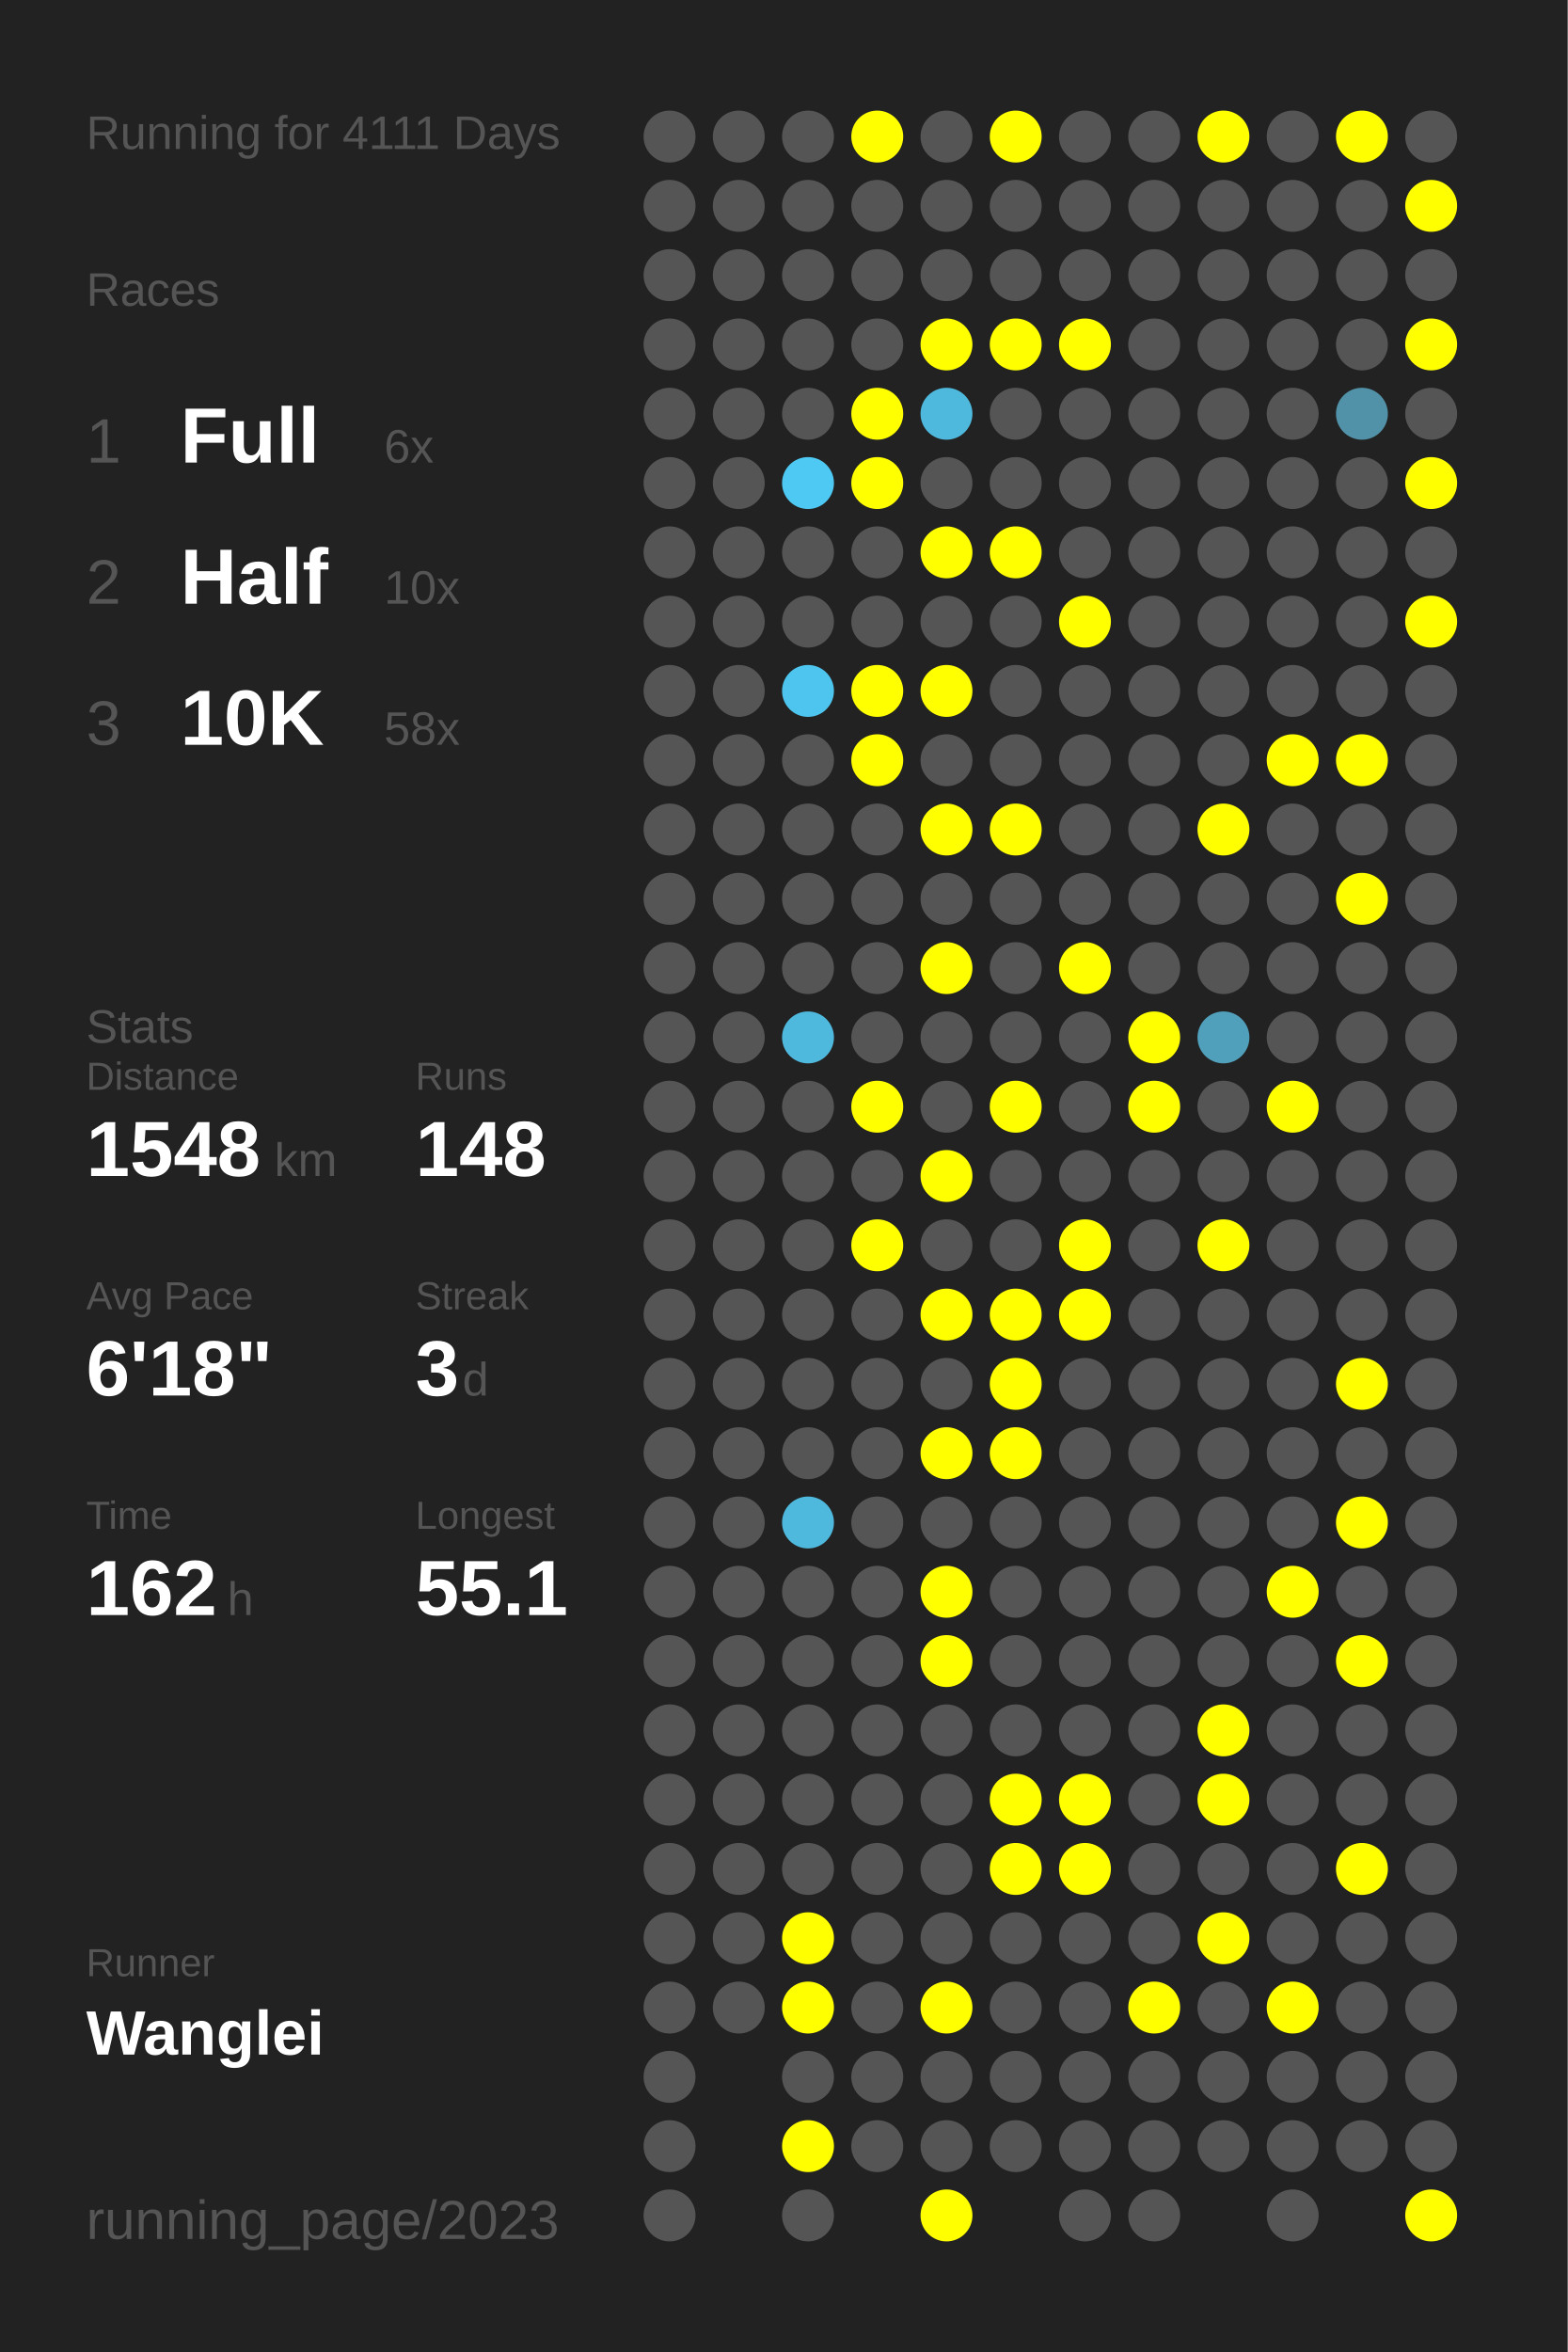
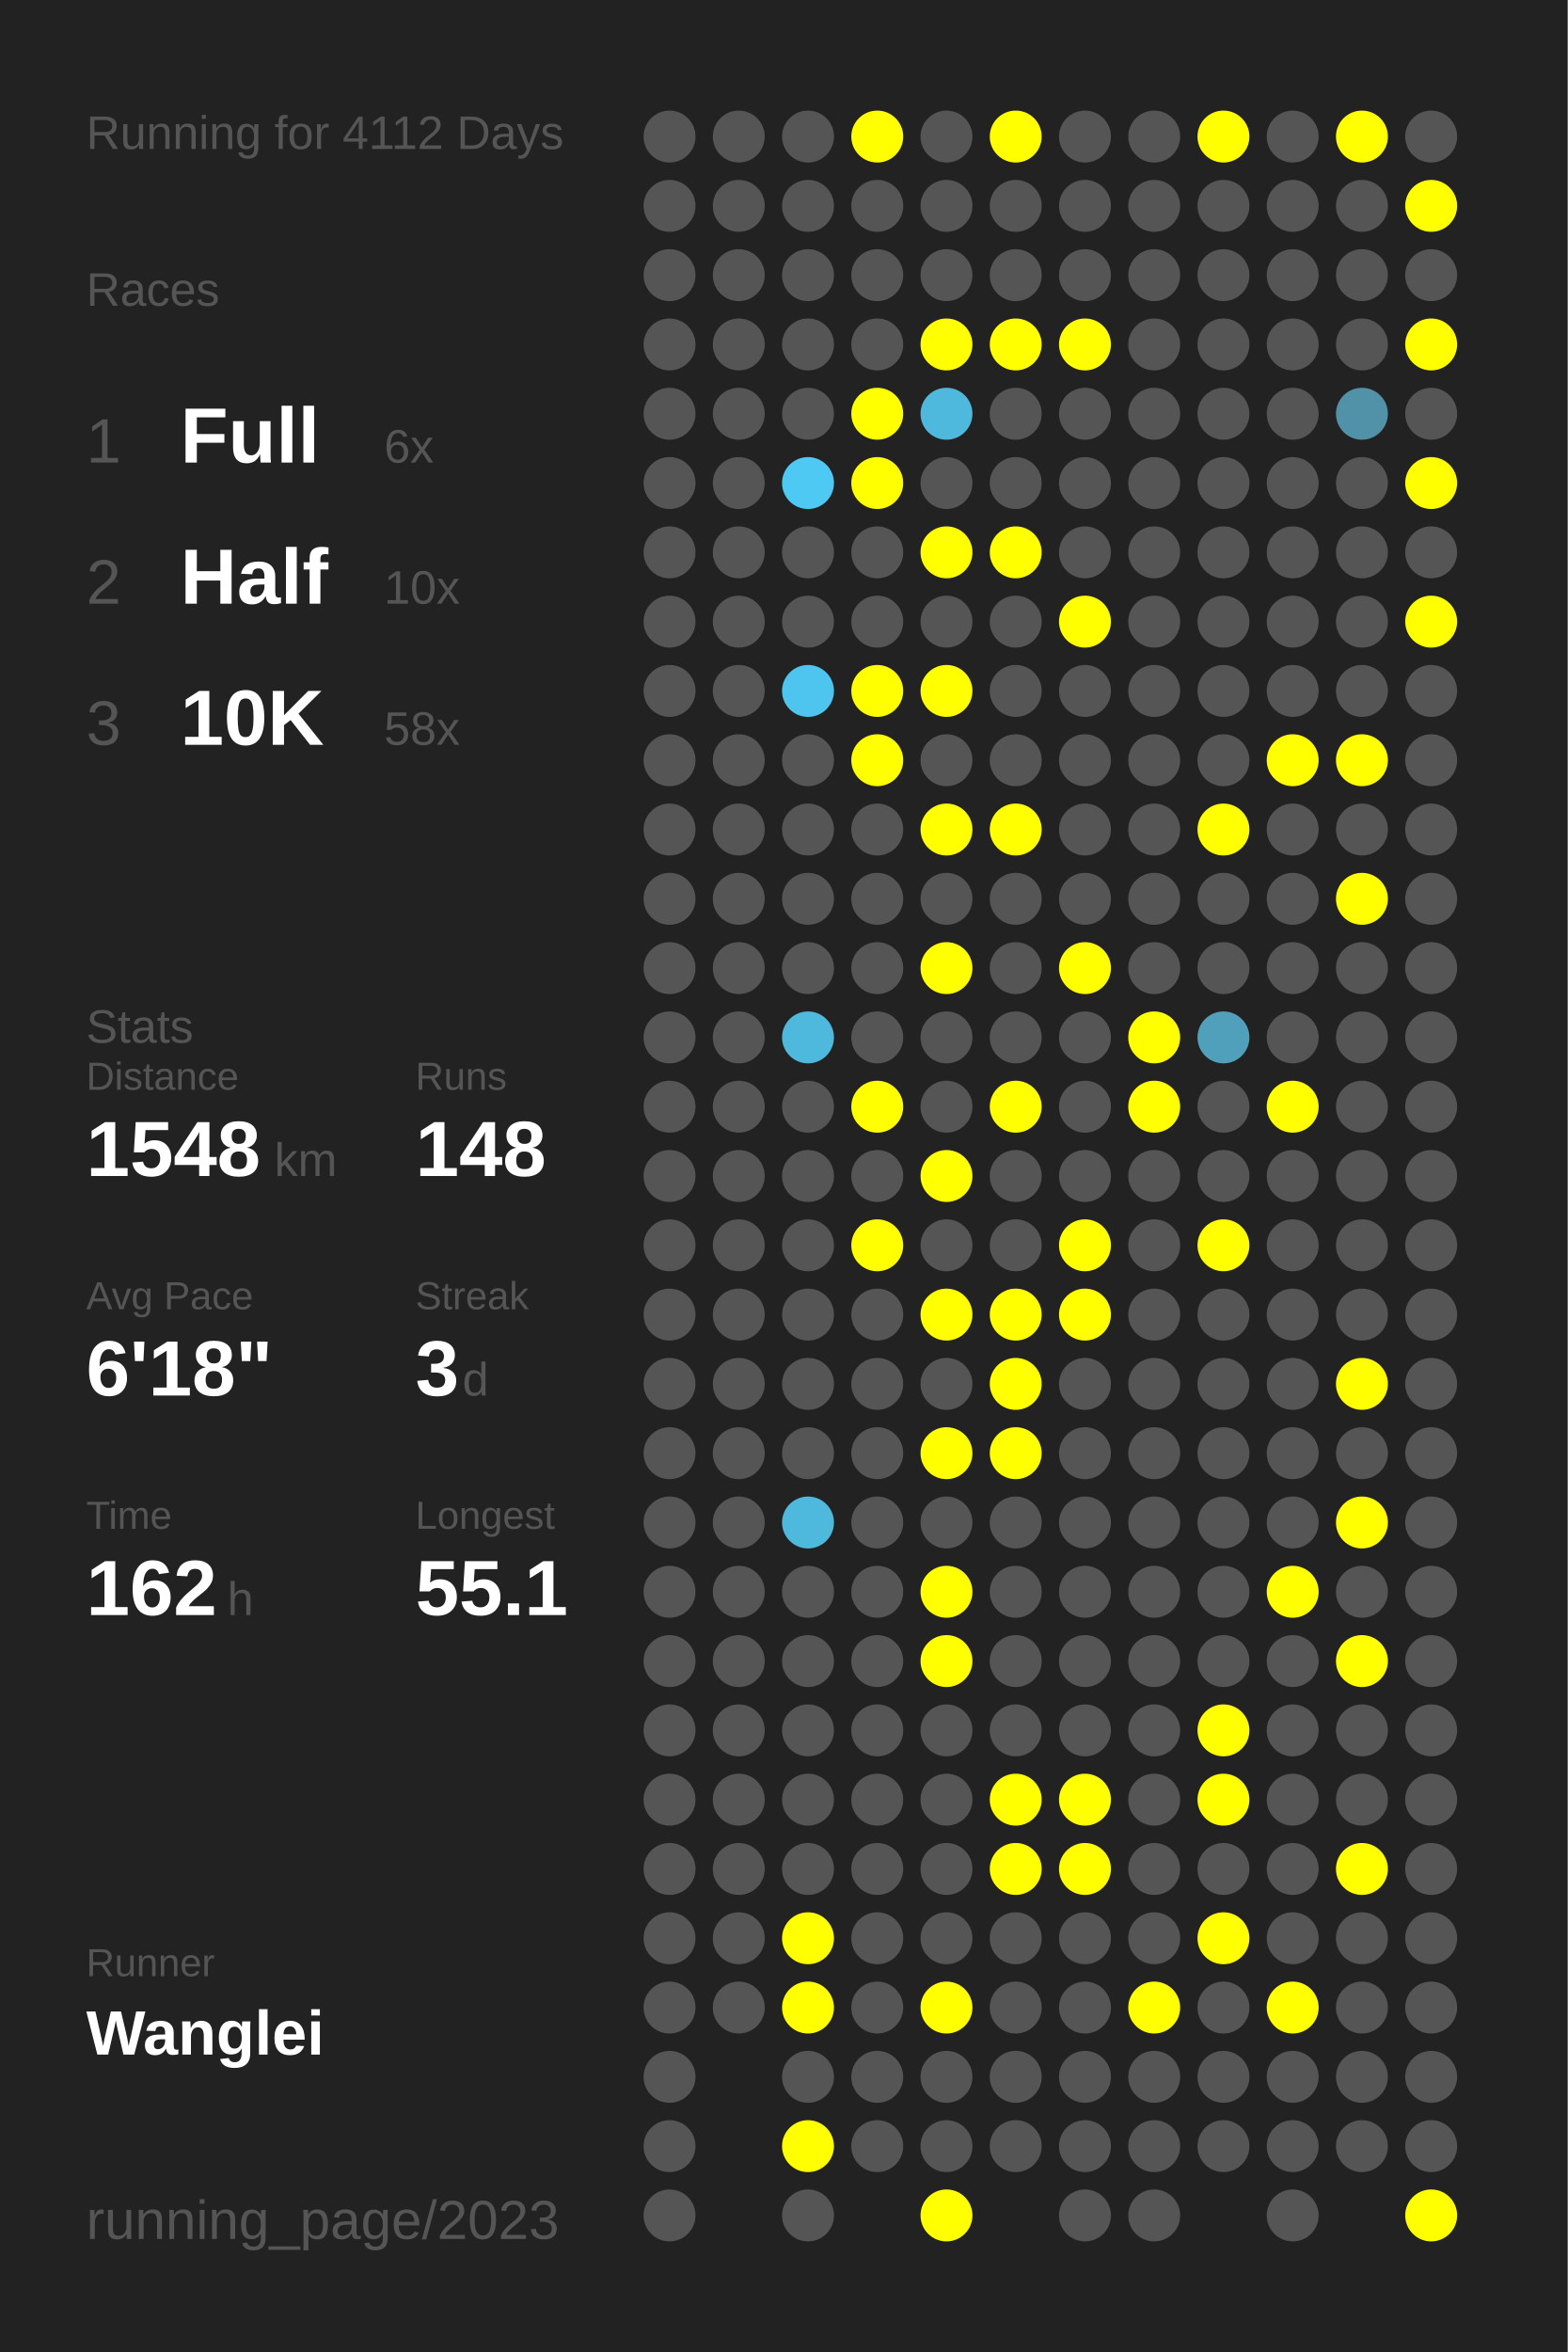
<svg xmlns="http://www.w3.org/2000/svg" baseProfile="full" height="300mm" version="1.1" viewBox="0,0,200,300" width="200mm">
  <defs />
  <rect fill="#222222" height="300" width="200" x="0" y="0" />
-   <text fill="#555555" style="font-size:6px; font-family:Arial;" x="11" y="19">Running for 4111 Days</text>
+   <text fill="#555555" style="font-size:6px; font-family:Arial;" x="11" y="19">Running for 4112 Days</text>
  <text fill="#555555" style="font-size:6px; font-family:Arial;" x="11" y="39">Races</text>
  <text fill="#555555" style="font-size:8px; font-family:Arial;" x="11" y="59">1</text>
  <text fill="#FFFFFF" style="font-size:10px; font-family:Arial; font-weight:bold;" x="23" y="59">Full</text>
  <text fill="#555555" style="font-size:6px; font-family:Arial;" x="49" y="59">6x</text>
  <text fill="#555555" style="font-size:8px; font-family:Arial;" x="11" y="77">2</text>
  <text fill="#FFFFFF" style="font-size:10px; font-family:Arial; font-weight:bold;" x="23" y="77">Half</text>
  <text fill="#555555" style="font-size:6px; font-family:Arial;" x="49" y="77">10x</text>
  <text fill="#555555" style="font-size:8px; font-family:Arial;" x="11" y="95">3</text>
  <text fill="#FFFFFF" style="font-size:10px; font-family:Arial; font-weight:bold;" x="23" y="95">10K</text>
  <text fill="#555555" style="font-size:6px; font-family:Arial;" x="49" y="95">58x</text>
  <text fill="#555555" style="font-size:6px; font-family:Arial;" x="11" y="133">Stats</text>
  <text fill="#555555" style="font-size:5px; font-family:Arial;" x="11" y="139">Distance</text>
  <text fill="#FFFFFF" style="font-size:10px; font-family:Arial; font-weight:bold;" x="11" y="150">1548</text>
  <text fill="#555555" style="font-size:6px; font-family:Arial;" x="35" y="150">km</text>
  <text fill="#555555" style="font-size:5px; font-family:Arial;" x="53" y="139">Runs</text>
  <text fill="#FFFFFF" style="font-size:10px; font-family:Arial; font-weight:bold;" x="53" y="150">148</text>
  <text fill="#555555" style="font-size:5px; font-family:Arial;" x="11" y="167">Avg Pace</text>
  <text fill="#FFFFFF" style="font-size:10px; font-family:Arial; font-weight:bold;" x="11" y="178">6'18"</text>
  <text fill="#555555" style="font-size:5px; font-family:Arial;" x="53" y="167">Streak</text>
  <text fill="#FFFFFF" style="font-size:10px; font-family:Arial; font-weight:bold;" x="53" y="178">3</text>
  <text fill="#555555" style="font-size:6px; font-family:Arial;" x="59" y="178">d</text>
  <text fill="#555555" style="font-size:5px; font-family:Arial;" x="11" y="195">Time</text>
  <text fill="#FFFFFF" style="font-size:10px; font-family:Arial; font-weight:bold;" x="11" y="206">162</text>
  <text fill="#555555" style="font-size:6px; font-family:Arial;" x="29" y="206">h</text>
  <text fill="#555555" style="font-size:5px; font-family:Arial;" x="53" y="195">Longest</text>
  <text fill="#FFFFFF" style="font-size:10px; font-family:Arial; font-weight:bold;" x="53" y="206">55.1</text>
  <text fill="#555555" style="font-size:5px; font-family:Arial;" x="11" y="252.065">Runner</text>
  <text fill="#FFFFFF" style="font-size:8px; font-family:Arial; font-weight:bold;" x="11" y="262.065">Wanglei</text>
  <text fill="#555555" style="font-size:7px; font-family:Arial;" x="11" y="285.581">running_page/2023</text>
  <circle cx="85.417" cy="17.419" fill="#555555" r="3.312" />
  <circle cx="85.417" cy="26.258" fill="#555555" r="3.312" />
  <circle cx="85.417" cy="35.097" fill="#555555" r="3.312" />
  <circle cx="85.417" cy="43.935" fill="#555555" r="3.312" />
  <circle cx="85.417" cy="52.774" fill="#555555" r="3.312" />
  <circle cx="85.417" cy="61.613" fill="#555555" r="3.312" />
  <circle cx="85.417" cy="70.452" fill="#555555" r="3.312" />
  <circle cx="85.417" cy="79.29" fill="#555555" r="3.312" />
  <circle cx="85.417" cy="88.129" fill="#555555" r="3.312" />
  <circle cx="85.417" cy="96.968" fill="#555555" r="3.312" />
  <circle cx="85.417" cy="105.806" fill="#555555" r="3.312" />
  <circle cx="85.417" cy="114.645" fill="#555555" r="3.312" />
  <circle cx="85.417" cy="123.484" fill="#555555" r="3.312" />
  <circle cx="85.417" cy="132.323" fill="#555555" r="3.312" />
  <circle cx="85.417" cy="141.161" fill="#555555" r="3.312" />
  <circle cx="85.417" cy="150" fill="#555555" r="3.312" />
  <circle cx="85.417" cy="158.839" fill="#555555" r="3.312" />
  <circle cx="85.417" cy="167.677" fill="#555555" r="3.312" />
  <circle cx="85.417" cy="176.516" fill="#555555" r="3.312" />
  <circle cx="85.417" cy="185.355" fill="#555555" r="3.312" />
  <circle cx="85.417" cy="194.194" fill="#555555" r="3.312" />
  <circle cx="85.417" cy="203.032" fill="#555555" r="3.312" />
  <circle cx="85.417" cy="211.871" fill="#555555" r="3.312" />
  <circle cx="85.417" cy="220.71" fill="#555555" r="3.312" />
  <circle cx="85.417" cy="229.548" fill="#555555" r="3.312" />
  <circle cx="85.417" cy="238.387" fill="#555555" r="3.312" />
  <circle cx="85.417" cy="247.226" fill="#555555" r="3.312" />
  <circle cx="85.417" cy="256.065" fill="#555555" r="3.312" />
  <circle cx="85.417" cy="264.903" fill="#555555" r="3.312" />
  <circle cx="85.417" cy="273.742" fill="#555555" r="3.312" />
  <circle cx="85.417" cy="282.581" fill="#555555" r="3.312" />
  <circle cx="94.25" cy="17.419" fill="#555555" r="3.312" />
  <circle cx="94.25" cy="26.258" fill="#555555" r="3.312" />
  <circle cx="94.25" cy="35.097" fill="#555555" r="3.312" />
  <circle cx="94.25" cy="43.935" fill="#555555" r="3.312" />
  <circle cx="94.25" cy="52.774" fill="#555555" r="3.312" />
  <circle cx="94.25" cy="61.613" fill="#555555" r="3.312" />
  <circle cx="94.25" cy="70.452" fill="#555555" r="3.312" />
  <circle cx="94.25" cy="79.29" fill="#555555" r="3.312" />
  <circle cx="94.25" cy="88.129" fill="#555555" r="3.312" />
  <circle cx="94.25" cy="96.968" fill="#555555" r="3.312" />
  <circle cx="94.25" cy="105.806" fill="#555555" r="3.312" />
  <circle cx="94.25" cy="114.645" fill="#555555" r="3.312" />
  <circle cx="94.25" cy="123.484" fill="#555555" r="3.312" />
  <circle cx="94.25" cy="132.323" fill="#555555" r="3.312" />
  <circle cx="94.25" cy="141.161" fill="#555555" r="3.312" />
  <circle cx="94.25" cy="150" fill="#555555" r="3.312" />
  <circle cx="94.25" cy="158.839" fill="#555555" r="3.312" />
  <circle cx="94.25" cy="167.677" fill="#555555" r="3.312" />
  <circle cx="94.25" cy="176.516" fill="#555555" r="3.312" />
  <circle cx="94.25" cy="185.355" fill="#555555" r="3.312" />
  <circle cx="94.25" cy="194.194" fill="#555555" r="3.312" />
  <circle cx="94.25" cy="203.032" fill="#555555" r="3.312" />
  <circle cx="94.25" cy="211.871" fill="#555555" r="3.312" />
  <circle cx="94.25" cy="220.71" fill="#555555" r="3.312" />
  <circle cx="94.25" cy="229.548" fill="#555555" r="3.312" />
  <circle cx="94.25" cy="238.387" fill="#555555" r="3.312" />
  <circle cx="94.25" cy="247.226" fill="#555555" r="3.312" />
  <circle cx="94.25" cy="256.065" fill="#555555" r="3.312" />
  <circle cx="103.083" cy="17.419" fill="#555555" r="3.312" />
  <circle cx="103.083" cy="26.258" fill="#555555" r="3.312" />
  <circle cx="103.083" cy="35.097" fill="#555555" r="3.312" />
  <circle cx="103.083" cy="43.935" fill="#555555" r="3.312" />
  <circle cx="103.083" cy="52.774" fill="#555555" r="3.312" />
  <circle cx="103.083" cy="61.613" fill="#4dc9f3" r="3.312" />
  <circle cx="103.083" cy="70.452" fill="#555555" r="3.312" />
  <circle cx="103.083" cy="79.29" fill="#555555" r="3.312" />
  <circle cx="103.083" cy="88.129" fill="#4dc5ee" r="3.312" />
  <circle cx="103.083" cy="96.968" fill="#555555" r="3.312" />
  <circle cx="103.083" cy="105.806" fill="#555555" r="3.312" />
  <circle cx="103.083" cy="114.645" fill="#555555" r="3.312" />
  <circle cx="103.083" cy="123.484" fill="#555555" r="3.312" />
  <circle cx="103.083" cy="132.323" fill="#4eb9dd" r="3.312" />
  <circle cx="103.083" cy="141.161" fill="#555555" r="3.312" />
  <circle cx="103.083" cy="150" fill="#555555" r="3.312" />
  <circle cx="103.083" cy="158.839" fill="#555555" r="3.312" />
  <circle cx="103.083" cy="167.677" fill="#555555" r="3.312" />
  <circle cx="103.083" cy="176.516" fill="#555555" r="3.312" />
  <circle cx="103.083" cy="185.355" fill="#555555" r="3.312" />
  <circle cx="103.083" cy="194.194" fill="#4eb9dd" r="3.312" />
  <circle cx="103.083" cy="203.032" fill="#555555" r="3.312" />
  <circle cx="103.083" cy="211.871" fill="#555555" r="3.312" />
  <circle cx="103.083" cy="220.71" fill="#555555" r="3.312" />
  <circle cx="103.083" cy="229.548" fill="#555555" r="3.312" />
  <circle cx="103.083" cy="238.387" fill="#555555" r="3.312" />
  <circle cx="103.083" cy="247.226" fill="#FFFF00" r="3.312" />
  <circle cx="103.083" cy="256.065" fill="#FFFF00" r="3.312" />
  <circle cx="103.083" cy="264.903" fill="#555555" r="3.312" />
  <circle cx="103.083" cy="273.742" fill="#FFFF00" r="3.312" />
  <circle cx="103.083" cy="282.581" fill="#555555" r="3.312" />
  <circle cx="111.917" cy="17.419" fill="#FFFF00" r="3.312" />
  <circle cx="111.917" cy="26.258" fill="#555555" r="3.312" />
  <circle cx="111.917" cy="35.097" fill="#555555" r="3.312" />
  <circle cx="111.917" cy="43.935" fill="#555555" r="3.312" />
  <circle cx="111.917" cy="52.774" fill="#FFFF00" r="3.312" />
  <circle cx="111.917" cy="61.613" fill="#FFFF00" r="3.312" />
  <circle cx="111.917" cy="70.452" fill="#555555" r="3.312" />
  <circle cx="111.917" cy="79.29" fill="#555555" r="3.312" />
  <circle cx="111.917" cy="88.129" fill="#FFFF00" r="3.312" />
  <circle cx="111.917" cy="96.968" fill="#FFFF00" r="3.312" />
  <circle cx="111.917" cy="105.806" fill="#555555" r="3.312" />
  <circle cx="111.917" cy="114.645" fill="#555555" r="3.312" />
  <circle cx="111.917" cy="123.484" fill="#555555" r="3.312" />
  <circle cx="111.917" cy="132.323" fill="#555555" r="3.312" />
  <circle cx="111.917" cy="141.161" fill="#FFFF00" r="3.312" />
  <circle cx="111.917" cy="150" fill="#555555" r="3.312" />
  <circle cx="111.917" cy="158.839" fill="#FFFF00" r="3.312" />
  <circle cx="111.917" cy="167.677" fill="#555555" r="3.312" />
  <circle cx="111.917" cy="176.516" fill="#555555" r="3.312" />
  <circle cx="111.917" cy="185.355" fill="#555555" r="3.312" />
  <circle cx="111.917" cy="194.194" fill="#555555" r="3.312" />
  <circle cx="111.917" cy="203.032" fill="#555555" r="3.312" />
  <circle cx="111.917" cy="211.871" fill="#555555" r="3.312" />
  <circle cx="111.917" cy="220.71" fill="#555555" r="3.312" />
  <circle cx="111.917" cy="229.548" fill="#555555" r="3.312" />
  <circle cx="111.917" cy="238.387" fill="#555555" r="3.312" />
  <circle cx="111.917" cy="247.226" fill="#555555" r="3.312" />
  <circle cx="111.917" cy="256.065" fill="#555555" r="3.312" />
  <circle cx="111.917" cy="264.903" fill="#555555" r="3.312" />
  <circle cx="111.917" cy="273.742" fill="#555555" r="3.312" />
  <circle cx="120.75" cy="17.419" fill="#555555" r="3.312" />
  <circle cx="120.75" cy="26.258" fill="#555555" r="3.312" />
  <circle cx="120.75" cy="35.097" fill="#555555" r="3.312" />
  <circle cx="120.75" cy="43.935" fill="#FFFF00" r="3.312" />
  <circle cx="120.75" cy="52.774" fill="#4eb9dd" r="3.312" />
  <circle cx="120.75" cy="61.613" fill="#555555" r="3.312" />
  <circle cx="120.75" cy="70.452" fill="#FFFF00" r="3.312" />
  <circle cx="120.75" cy="79.29" fill="#555555" r="3.312" />
  <circle cx="120.75" cy="88.129" fill="#FFFF00" r="3.312" />
  <circle cx="120.75" cy="96.968" fill="#555555" r="3.312" />
  <circle cx="120.75" cy="105.806" fill="#FFFF00" r="3.312" />
  <circle cx="120.75" cy="114.645" fill="#555555" r="3.312" />
  <circle cx="120.75" cy="123.484" fill="#FFFF00" r="3.312" />
  <circle cx="120.75" cy="132.323" fill="#555555" r="3.312" />
  <circle cx="120.75" cy="141.161" fill="#555555" r="3.312" />
  <circle cx="120.75" cy="150" fill="#FFFF00" r="3.312" />
  <circle cx="120.75" cy="158.839" fill="#555555" r="3.312" />
  <circle cx="120.75" cy="167.677" fill="#FFFF00" r="3.312" />
  <circle cx="120.75" cy="176.516" fill="#555555" r="3.312" />
  <circle cx="120.75" cy="185.355" fill="#FFFF00" r="3.312" />
  <circle cx="120.75" cy="194.194" fill="#555555" r="3.312" />
  <circle cx="120.75" cy="203.032" fill="#FFFF00" r="3.312" />
  <circle cx="120.75" cy="211.871" fill="#FFFF00" r="3.312" />
  <circle cx="120.75" cy="220.71" fill="#555555" r="3.312" />
  <circle cx="120.75" cy="229.548" fill="#555555" r="3.312" />
  <circle cx="120.75" cy="238.387" fill="#555555" r="3.312" />
  <circle cx="120.75" cy="247.226" fill="#555555" r="3.312" />
  <circle cx="120.75" cy="256.065" fill="#FFFF00" r="3.312" />
  <circle cx="120.75" cy="264.903" fill="#555555" r="3.312" />
  <circle cx="120.75" cy="273.742" fill="#555555" r="3.312" />
  <circle cx="120.75" cy="282.581" fill="#FFFF00" r="3.312" />
  <circle cx="129.583" cy="17.419" fill="#FFFF00" r="3.312" />
  <circle cx="129.583" cy="26.258" fill="#555555" r="3.312" />
  <circle cx="129.583" cy="35.097" fill="#555555" r="3.312" />
  <circle cx="129.583" cy="43.935" fill="#FFFF00" r="3.312" />
  <circle cx="129.583" cy="52.774" fill="#555555" r="3.312" />
  <circle cx="129.583" cy="61.613" fill="#555555" r="3.312" />
  <circle cx="129.583" cy="70.452" fill="#FFFF00" r="3.312" />
  <circle cx="129.583" cy="79.29" fill="#555555" r="3.312" />
  <circle cx="129.583" cy="88.129" fill="#555555" r="3.312" />
  <circle cx="129.583" cy="96.968" fill="#555555" r="3.312" />
  <circle cx="129.583" cy="105.806" fill="#FFFF00" r="3.312" />
  <circle cx="129.583" cy="114.645" fill="#555555" r="3.312" />
  <circle cx="129.583" cy="123.484" fill="#555555" r="3.312" />
  <circle cx="129.583" cy="132.323" fill="#555555" r="3.312" />
  <circle cx="129.583" cy="141.161" fill="#FFFF00" r="3.312" />
  <circle cx="129.583" cy="150" fill="#555555" r="3.312" />
  <circle cx="129.583" cy="158.839" fill="#555555" r="3.312" />
  <circle cx="129.583" cy="167.677" fill="#FFFF00" r="3.312" />
  <circle cx="129.583" cy="176.516" fill="#FFFF00" r="3.312" />
  <circle cx="129.583" cy="185.355" fill="#FFFF00" r="3.312" />
  <circle cx="129.583" cy="194.194" fill="#555555" r="3.312" />
  <circle cx="129.583" cy="203.032" fill="#555555" r="3.312" />
  <circle cx="129.583" cy="211.871" fill="#555555" r="3.312" />
  <circle cx="129.583" cy="220.71" fill="#555555" r="3.312" />
  <circle cx="129.583" cy="229.548" fill="#FFFF00" r="3.312" />
  <circle cx="129.583" cy="238.387" fill="#FFFF00" r="3.312" />
  <circle cx="129.583" cy="247.226" fill="#555555" r="3.312" />
  <circle cx="129.583" cy="256.065" fill="#555555" r="3.312" />
  <circle cx="129.583" cy="264.903" fill="#555555" r="3.312" />
  <circle cx="129.583" cy="273.742" fill="#555555" r="3.312" />
  <circle cx="138.417" cy="17.419" fill="#555555" r="3.312" />
  <circle cx="138.417" cy="26.258" fill="#555555" r="3.312" />
  <circle cx="138.417" cy="35.097" fill="#555555" r="3.312" />
  <circle cx="138.417" cy="43.935" fill="#FFFF00" r="3.312" />
  <circle cx="138.417" cy="52.774" fill="#555555" r="3.312" />
  <circle cx="138.417" cy="61.613" fill="#555555" r="3.312" />
  <circle cx="138.417" cy="70.452" fill="#555555" r="3.312" />
  <circle cx="138.417" cy="79.29" fill="#FFFF00" r="3.312" />
  <circle cx="138.417" cy="88.129" fill="#555555" r="3.312" />
  <circle cx="138.417" cy="96.968" fill="#555555" r="3.312" />
  <circle cx="138.417" cy="105.806" fill="#555555" r="3.312" />
  <circle cx="138.417" cy="114.645" fill="#555555" r="3.312" />
  <circle cx="138.417" cy="123.484" fill="#FFFF00" r="3.312" />
  <circle cx="138.417" cy="132.323" fill="#555555" r="3.312" />
  <circle cx="138.417" cy="141.161" fill="#555555" r="3.312" />
  <circle cx="138.417" cy="150" fill="#555555" r="3.312" />
  <circle cx="138.417" cy="158.839" fill="#FFFF00" r="3.312" />
  <circle cx="138.417" cy="167.677" fill="#FFFF00" r="3.312" />
  <circle cx="138.417" cy="176.516" fill="#555555" r="3.312" />
  <circle cx="138.417" cy="185.355" fill="#555555" r="3.312" />
  <circle cx="138.417" cy="194.194" fill="#555555" r="3.312" />
  <circle cx="138.417" cy="203.032" fill="#555555" r="3.312" />
  <circle cx="138.417" cy="211.871" fill="#555555" r="3.312" />
  <circle cx="138.417" cy="220.71" fill="#555555" r="3.312" />
  <circle cx="138.417" cy="229.548" fill="#FFFF00" r="3.312" />
  <circle cx="138.417" cy="238.387" fill="#FFFF00" r="3.312" />
  <circle cx="138.417" cy="247.226" fill="#555555" r="3.312" />
  <circle cx="138.417" cy="256.065" fill="#555555" r="3.312" />
  <circle cx="138.417" cy="264.903" fill="#555555" r="3.312" />
  <circle cx="138.417" cy="273.742" fill="#555555" r="3.312" />
  <circle cx="138.417" cy="282.581" fill="#555555" r="3.312" />
  <circle cx="147.25" cy="17.419" fill="#555555" r="3.312" />
  <circle cx="147.25" cy="26.258" fill="#555555" r="3.312" />
  <circle cx="147.25" cy="35.097" fill="#555555" r="3.312" />
  <circle cx="147.25" cy="43.935" fill="#555555" r="3.312" />
  <circle cx="147.25" cy="52.774" fill="#555555" r="3.312" />
  <circle cx="147.25" cy="61.613" fill="#555555" r="3.312" />
  <circle cx="147.25" cy="70.452" fill="#555555" r="3.312" />
  <circle cx="147.25" cy="79.29" fill="#555555" r="3.312" />
  <circle cx="147.25" cy="88.129" fill="#555555" r="3.312" />
  <circle cx="147.25" cy="96.968" fill="#555555" r="3.312" />
  <circle cx="147.25" cy="105.806" fill="#555555" r="3.312" />
  <circle cx="147.25" cy="114.645" fill="#555555" r="3.312" />
  <circle cx="147.25" cy="123.484" fill="#555555" r="3.312" />
  <circle cx="147.25" cy="132.323" fill="#FFFF00" r="3.312" />
  <circle cx="147.25" cy="141.161" fill="#FFFF00" r="3.312" />
  <circle cx="147.25" cy="150" fill="#555555" r="3.312" />
  <circle cx="147.25" cy="158.839" fill="#555555" r="3.312" />
  <circle cx="147.25" cy="167.677" fill="#555555" r="3.312" />
  <circle cx="147.25" cy="176.516" fill="#555555" r="3.312" />
  <circle cx="147.25" cy="185.355" fill="#555555" r="3.312" />
  <circle cx="147.25" cy="194.194" fill="#555555" r="3.312" />
  <circle cx="147.25" cy="203.032" fill="#555555" r="3.312" />
  <circle cx="147.25" cy="211.871" fill="#555555" r="3.312" />
  <circle cx="147.25" cy="220.71" fill="#555555" r="3.312" />
  <circle cx="147.25" cy="229.548" fill="#555555" r="3.312" />
  <circle cx="147.25" cy="238.387" fill="#555555" r="3.312" />
  <circle cx="147.25" cy="247.226" fill="#555555" r="3.312" />
  <circle cx="147.25" cy="256.065" fill="#FFFF00" r="3.312" />
  <circle cx="147.25" cy="264.903" fill="#555555" r="3.312" />
  <circle cx="147.25" cy="273.742" fill="#555555" r="3.312" />
  <circle cx="147.25" cy="282.581" fill="#555555" r="3.312" />
  <circle cx="156.083" cy="17.419" fill="#FFFF00" r="3.312" />
  <circle cx="156.083" cy="26.258" fill="#555555" r="3.312" />
  <circle cx="156.083" cy="35.097" fill="#555555" r="3.312" />
  <circle cx="156.083" cy="43.935" fill="#555555" r="3.312" />
  <circle cx="156.083" cy="52.774" fill="#555555" r="3.312" />
  <circle cx="156.083" cy="61.613" fill="#555555" r="3.312" />
  <circle cx="156.083" cy="70.452" fill="#555555" r="3.312" />
  <circle cx="156.083" cy="79.29" fill="#555555" r="3.312" />
  <circle cx="156.083" cy="88.129" fill="#555555" r="3.312" />
  <circle cx="156.083" cy="96.968" fill="#555555" r="3.312" />
  <circle cx="156.083" cy="105.806" fill="#FFFF00" r="3.312" />
  <circle cx="156.083" cy="114.645" fill="#555555" r="3.312" />
  <circle cx="156.083" cy="123.484" fill="#555555" r="3.312" />
  <circle cx="156.083" cy="132.323" fill="#50a0bb" r="3.312" />
  <circle cx="156.083" cy="141.161" fill="#555555" r="3.312" />
  <circle cx="156.083" cy="150" fill="#555555" r="3.312" />
  <circle cx="156.083" cy="158.839" fill="#FFFF00" r="3.312" />
  <circle cx="156.083" cy="167.677" fill="#555555" r="3.312" />
  <circle cx="156.083" cy="176.516" fill="#555555" r="3.312" />
  <circle cx="156.083" cy="185.355" fill="#555555" r="3.312" />
  <circle cx="156.083" cy="194.194" fill="#555555" r="3.312" />
  <circle cx="156.083" cy="203.032" fill="#555555" r="3.312" />
  <circle cx="156.083" cy="211.871" fill="#555555" r="3.312" />
  <circle cx="156.083" cy="220.71" fill="#FFFF00" r="3.312" />
  <circle cx="156.083" cy="229.548" fill="#FFFF00" r="3.312" />
  <circle cx="156.083" cy="238.387" fill="#555555" r="3.312" />
  <circle cx="156.083" cy="247.226" fill="#FFFF00" r="3.312" />
  <circle cx="156.083" cy="256.065" fill="#555555" r="3.312" />
  <circle cx="156.083" cy="264.903" fill="#555555" r="3.312" />
  <circle cx="156.083" cy="273.742" fill="#555555" r="3.312" />
  <circle cx="164.917" cy="17.419" fill="#555555" r="3.312" />
  <circle cx="164.917" cy="26.258" fill="#555555" r="3.312" />
  <circle cx="164.917" cy="35.097" fill="#555555" r="3.312" />
  <circle cx="164.917" cy="43.935" fill="#555555" r="3.312" />
  <circle cx="164.917" cy="52.774" fill="#555555" r="3.312" />
  <circle cx="164.917" cy="61.613" fill="#555555" r="3.312" />
  <circle cx="164.917" cy="70.452" fill="#555555" r="3.312" />
  <circle cx="164.917" cy="79.29" fill="#555555" r="3.312" />
  <circle cx="164.917" cy="88.129" fill="#555555" r="3.312" />
  <circle cx="164.917" cy="96.968" fill="#FFFF00" r="3.312" />
  <circle cx="164.917" cy="105.806" fill="#555555" r="3.312" />
  <circle cx="164.917" cy="114.645" fill="#555555" r="3.312" />
  <circle cx="164.917" cy="123.484" fill="#555555" r="3.312" />
  <circle cx="164.917" cy="132.323" fill="#555555" r="3.312" />
  <circle cx="164.917" cy="141.161" fill="#FFFF00" r="3.312" />
  <circle cx="164.917" cy="150" fill="#555555" r="3.312" />
  <circle cx="164.917" cy="158.839" fill="#555555" r="3.312" />
  <circle cx="164.917" cy="167.677" fill="#555555" r="3.312" />
  <circle cx="164.917" cy="176.516" fill="#555555" r="3.312" />
  <circle cx="164.917" cy="185.355" fill="#555555" r="3.312" />
  <circle cx="164.917" cy="194.194" fill="#555555" r="3.312" />
  <circle cx="164.917" cy="203.032" fill="#FFFF00" r="3.312" />
  <circle cx="164.917" cy="211.871" fill="#555555" r="3.312" />
  <circle cx="164.917" cy="220.71" fill="#555555" r="3.312" />
  <circle cx="164.917" cy="229.548" fill="#555555" r="3.312" />
  <circle cx="164.917" cy="238.387" fill="#555555" r="3.312" />
  <circle cx="164.917" cy="247.226" fill="#555555" r="3.312" />
  <circle cx="164.917" cy="256.065" fill="#FFFF00" r="3.312" />
  <circle cx="164.917" cy="264.903" fill="#555555" r="3.312" />
  <circle cx="164.917" cy="273.742" fill="#555555" r="3.312" />
  <circle cx="164.917" cy="282.581" fill="#555555" r="3.312" />
  <circle cx="173.75" cy="17.419" fill="#FFFF00" r="3.312" />
  <circle cx="173.75" cy="26.258" fill="#555555" r="3.312" />
  <circle cx="173.75" cy="35.097" fill="#555555" r="3.312" />
  <circle cx="173.75" cy="43.935" fill="#555555" r="3.312" />
  <circle cx="173.75" cy="52.774" fill="#5192a8" r="3.312" />
  <circle cx="173.75" cy="61.613" fill="#555555" r="3.312" />
  <circle cx="173.75" cy="70.452" fill="#555555" r="3.312" />
  <circle cx="173.75" cy="79.29" fill="#555555" r="3.312" />
  <circle cx="173.75" cy="88.129" fill="#555555" r="3.312" />
  <circle cx="173.75" cy="96.968" fill="#FFFF00" r="3.312" />
  <circle cx="173.75" cy="105.806" fill="#555555" r="3.312" />
  <circle cx="173.75" cy="114.645" fill="#FFFF00" r="3.312" />
  <circle cx="173.75" cy="123.484" fill="#555555" r="3.312" />
  <circle cx="173.75" cy="132.323" fill="#555555" r="3.312" />
  <circle cx="173.75" cy="141.161" fill="#555555" r="3.312" />
  <circle cx="173.75" cy="150" fill="#555555" r="3.312" />
  <circle cx="173.75" cy="158.839" fill="#555555" r="3.312" />
  <circle cx="173.75" cy="167.677" fill="#555555" r="3.312" />
  <circle cx="173.75" cy="176.516" fill="#FFFF00" r="3.312" />
  <circle cx="173.75" cy="185.355" fill="#555555" r="3.312" />
  <circle cx="173.75" cy="194.194" fill="#FFFF00" r="3.312" />
  <circle cx="173.75" cy="203.032" fill="#555555" r="3.312" />
  <circle cx="173.75" cy="211.871" fill="#FFFF00" r="3.312" />
  <circle cx="173.75" cy="220.71" fill="#555555" r="3.312" />
  <circle cx="173.75" cy="229.548" fill="#555555" r="3.312" />
  <circle cx="173.75" cy="238.387" fill="#FFFF00" r="3.312" />
  <circle cx="173.75" cy="247.226" fill="#555555" r="3.312" />
  <circle cx="173.75" cy="256.065" fill="#555555" r="3.312" />
  <circle cx="173.75" cy="264.903" fill="#555555" r="3.312" />
  <circle cx="173.75" cy="273.742" fill="#555555" r="3.312" />
  <circle cx="182.583" cy="17.419" fill="#555555" r="3.312" />
  <circle cx="182.583" cy="26.258" fill="#FFFF00" r="3.312" />
  <circle cx="182.583" cy="35.097" fill="#555555" r="3.312" />
  <circle cx="182.583" cy="43.935" fill="#FFFF00" r="3.312" />
  <circle cx="182.583" cy="52.774" fill="#555555" r="3.312" />
  <circle cx="182.583" cy="61.613" fill="#FFFF00" r="3.312" />
  <circle cx="182.583" cy="70.452" fill="#555555" r="3.312" />
  <circle cx="182.583" cy="79.29" fill="#FFFF00" r="3.312" />
  <circle cx="182.583" cy="88.129" fill="#555555" r="3.312" />
  <circle cx="182.583" cy="96.968" fill="#555555" r="3.312" />
  <circle cx="182.583" cy="105.806" fill="#555555" r="3.312" />
  <circle cx="182.583" cy="114.645" fill="#555555" r="3.312" />
  <circle cx="182.583" cy="123.484" fill="#555555" r="3.312" />
  <circle cx="182.583" cy="132.323" fill="#555555" r="3.312" />
  <circle cx="182.583" cy="141.161" fill="#555555" r="3.312" />
  <circle cx="182.583" cy="150" fill="#555555" r="3.312" />
  <circle cx="182.583" cy="158.839" fill="#555555" r="3.312" />
  <circle cx="182.583" cy="167.677" fill="#555555" r="3.312" />
  <circle cx="182.583" cy="176.516" fill="#555555" r="3.312" />
  <circle cx="182.583" cy="185.355" fill="#555555" r="3.312" />
  <circle cx="182.583" cy="194.194" fill="#555555" r="3.312" />
  <circle cx="182.583" cy="203.032" fill="#555555" r="3.312" />
  <circle cx="182.583" cy="211.871" fill="#555555" r="3.312" />
  <circle cx="182.583" cy="220.71" fill="#555555" r="3.312" />
  <circle cx="182.583" cy="229.548" fill="#555555" r="3.312" />
  <circle cx="182.583" cy="238.387" fill="#555555" r="3.312" />
  <circle cx="182.583" cy="247.226" fill="#555555" r="3.312" />
  <circle cx="182.583" cy="256.065" fill="#555555" r="3.312" />
  <circle cx="182.583" cy="264.903" fill="#555555" r="3.312" />
  <circle cx="182.583" cy="273.742" fill="#555555" r="3.312" />
  <circle cx="182.583" cy="282.581" fill="#FFFF00" r="3.312" />
</svg>
